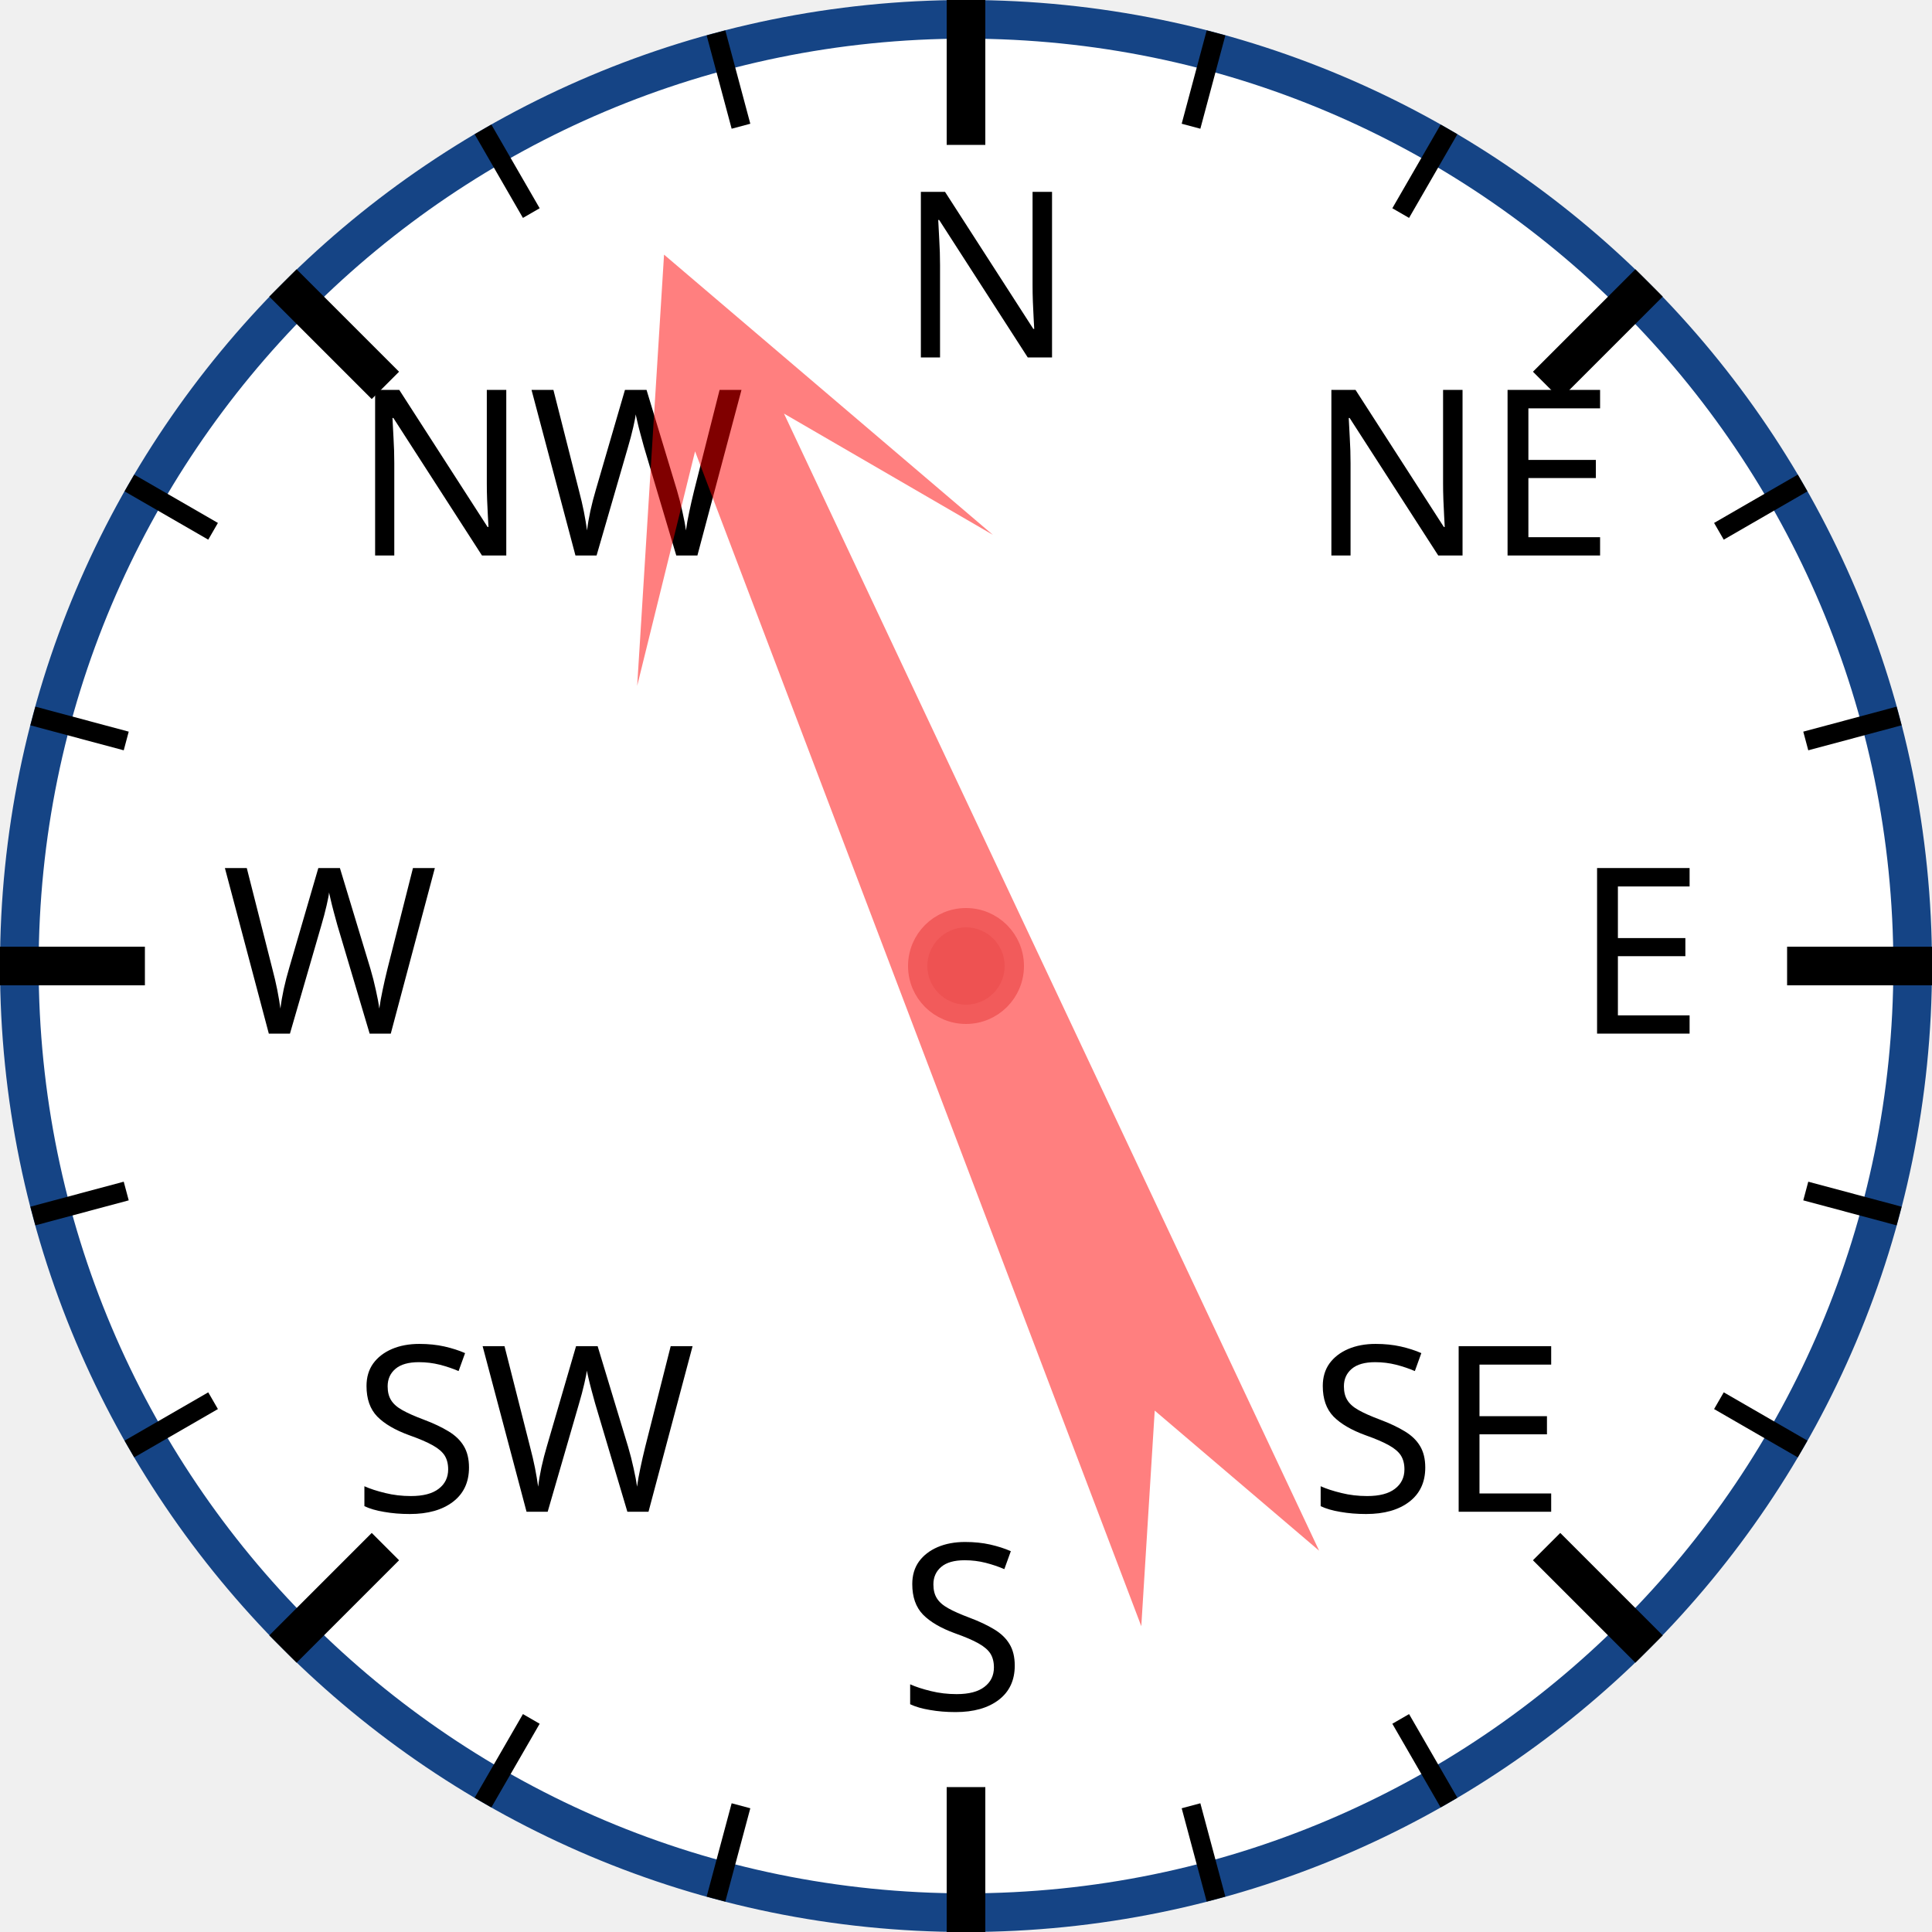
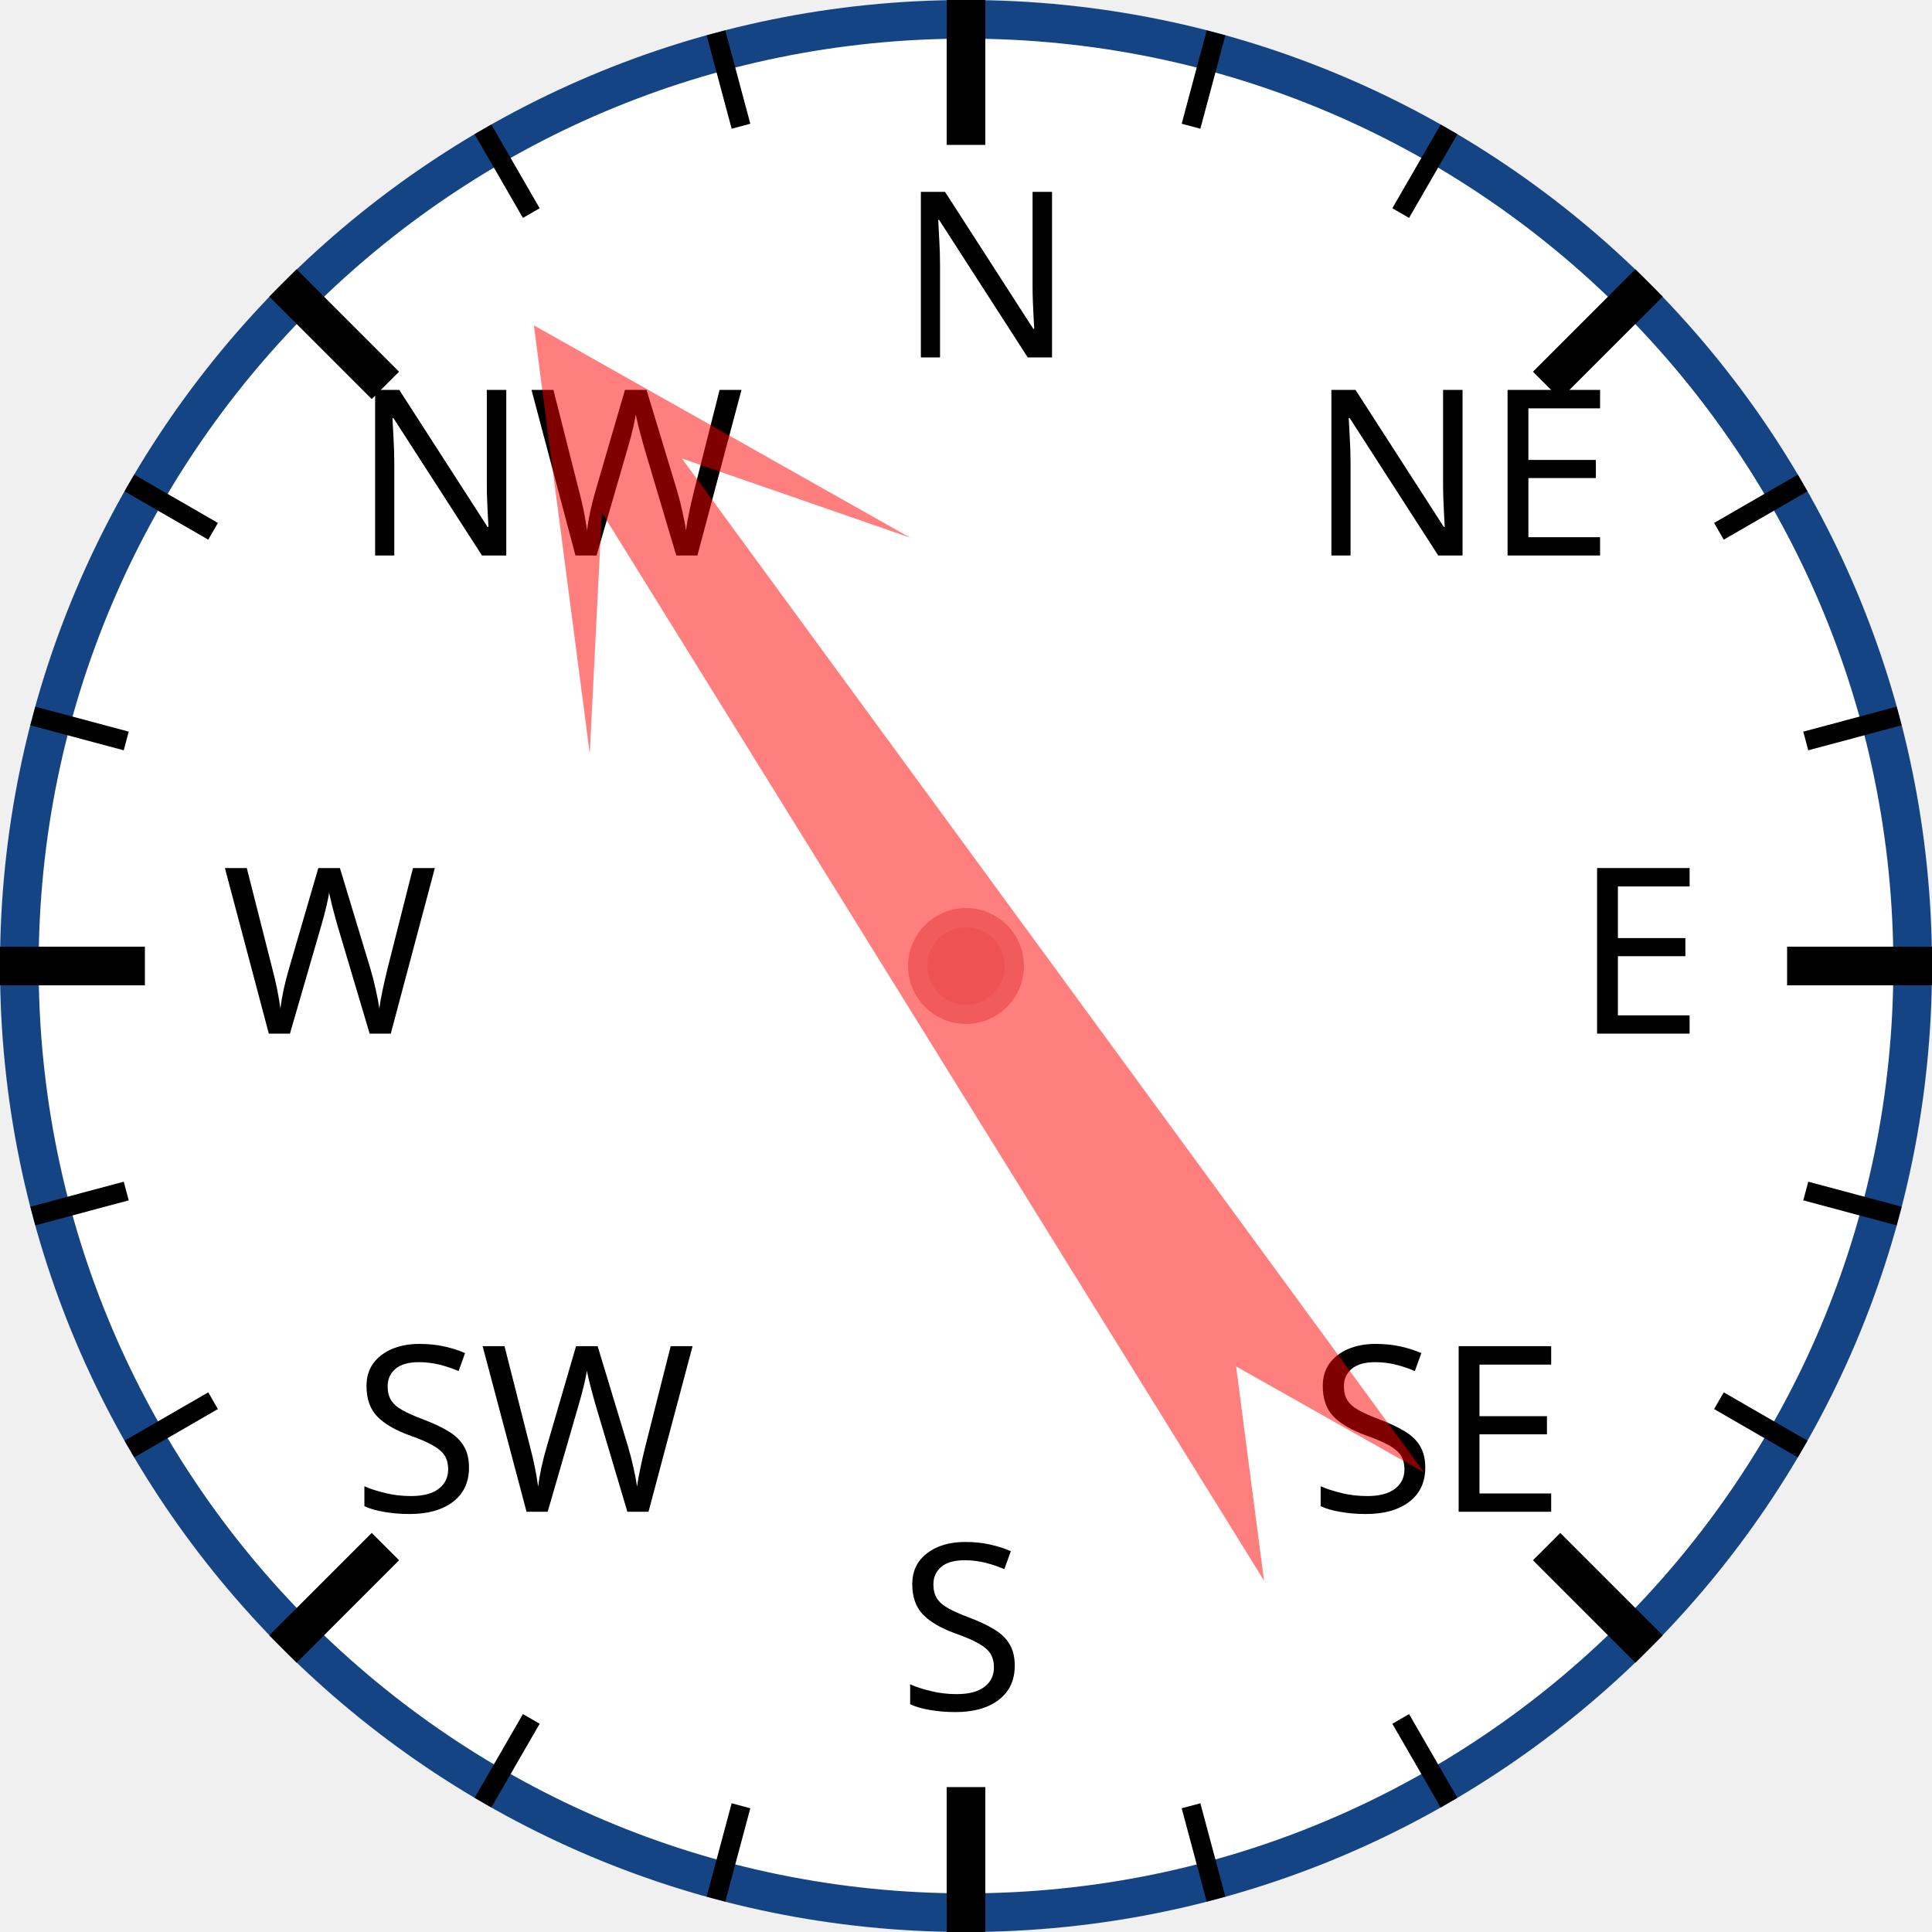
<svg xmlns="http://www.w3.org/2000/svg" width="120px" height="120px" viewBox="0 0 200 200">
  <circle cx="100" cy="100" r="98" style="fill: white; stroke: #154485; stroke-width: 4;" />
  <text x="93.0" y="37.0" style="font-family: sans-serif; font-size: 18pt;">N</text>
  <line x1="100.0" y1="0.0" x2="100.0" y2="15.0" style="stroke: black; stroke-width: 4;" />
  <line x1="74.118" y1="3.407" x2="76.706" y2="13.067" style="stroke: black; stroke-width: 2;" />
  <line x1="50" y1="13.397" x2="55" y2="22.058" style="stroke: black; stroke-width: 2;" />
  <text x="36.503" y="57.503" style="font-family: sans-serif; font-size: 18pt;">NW</text>
  <line x1="29.289" y1="29.289" x2="39.896" y2="39.896" style="stroke: black; stroke-width: 4;" />
  <line x1="13.397" y1="50" x2="22.058" y2="55" style="stroke: black; stroke-width: 2;" />
  <line x1="3.407" y1="74.118" x2="13.067" y2="76.706" style="stroke: black; stroke-width: 2;" />
  <text x="23.0" y="107.0" style="font-family: sans-serif; font-size: 18pt;">W</text>
  <line x1="0.0" y1="100.0" x2="15.0" y2="100.0" style="stroke: black; stroke-width: 4;" />
  <line x1="3.407" y1="125.882" x2="13.067" y2="123.294" style="stroke: black; stroke-width: 2;" />
  <line x1="13.397" y1="150" x2="22.058" y2="145" style="stroke: black; stroke-width: 2;" />
  <text x="36.503" y="156.497" style="font-family: sans-serif; font-size: 18pt;">SW</text>
  <line x1="29.289" y1="170.711" x2="39.896" y2="160.104" style="stroke: black; stroke-width: 4;" />
  <line x1="50" y1="186.603" x2="55" y2="177.942" style="stroke: black; stroke-width: 2;" />
  <line x1="74.118" y1="196.593" x2="76.706" y2="186.933" style="stroke: black; stroke-width: 2;" />
  <text x="93" y="177.0" style="font-family: sans-serif; font-size: 18pt;">S</text>
  <line x1="100" y1="200.0" x2="100" y2="185.0" style="stroke: black; stroke-width: 4;" />
  <line x1="125.882" y1="196.593" x2="123.294" y2="186.933" style="stroke: black; stroke-width: 2;" />
  <line x1="150.0" y1="186.603" x2="145.0" y2="177.942" style="stroke: black; stroke-width: 2;" />
  <text x="135.497" y="156.497" style="font-family: sans-serif; font-size: 18pt;">SE</text>
  <line x1="170.711" y1="170.711" x2="160.104" y2="160.104" style="stroke: black; stroke-width: 4;" />
  <line x1="186.603" y1="150" x2="177.942" y2="145" style="stroke: black; stroke-width: 2;" />
  <line x1="196.593" y1="125.882" x2="186.933" y2="123.294" style="stroke: black; stroke-width: 2;" />
  <text x="163.0" y="107" style="font-family: sans-serif; font-size: 18pt;">E</text>
  <line x1="200.0" y1="100" x2="185.0" y2="100" style="stroke: black; stroke-width: 4;" />
  <line x1="196.593" y1="74.118" x2="186.933" y2="76.706" style="stroke: black; stroke-width: 2;" />
  <line x1="186.603" y1="50" x2="177.942" y2="55" style="stroke: black; stroke-width: 2;" />
  <text x="135.497" y="57.503" style="font-family: sans-serif; font-size: 18pt;">NE</text>
  <line x1="170.711" y1="29.289" x2="160.104" y2="39.896" style="stroke: black; stroke-width: 4;" />
  <line x1="150" y1="13.397" x2="145" y2="22.058" style="stroke: black; stroke-width: 2;" />
  <line x1="125.882" y1="3.407" x2="123.294" y2="13.067" style="stroke: black; stroke-width: 2;" />
-   <polygon points="100 20 120 60 105 40 110 170 100 150 90 170 95 40 80 60" style="fill: red; fill-opacity: 0.5;" transform="rotate(337,100,100)" />
+   <polygon points="100 20 120 60 105 40 110 170 100 150 90 170 95 40 80 60" style="fill: red; fill-opacity: 0.5;" transform="rotate(326,100,100)" />
  <circle cx="100" cy="100" r="5" style="fill: #EE5252; stroke: #F25B5B; stroke-width: 2;" />
</svg>
